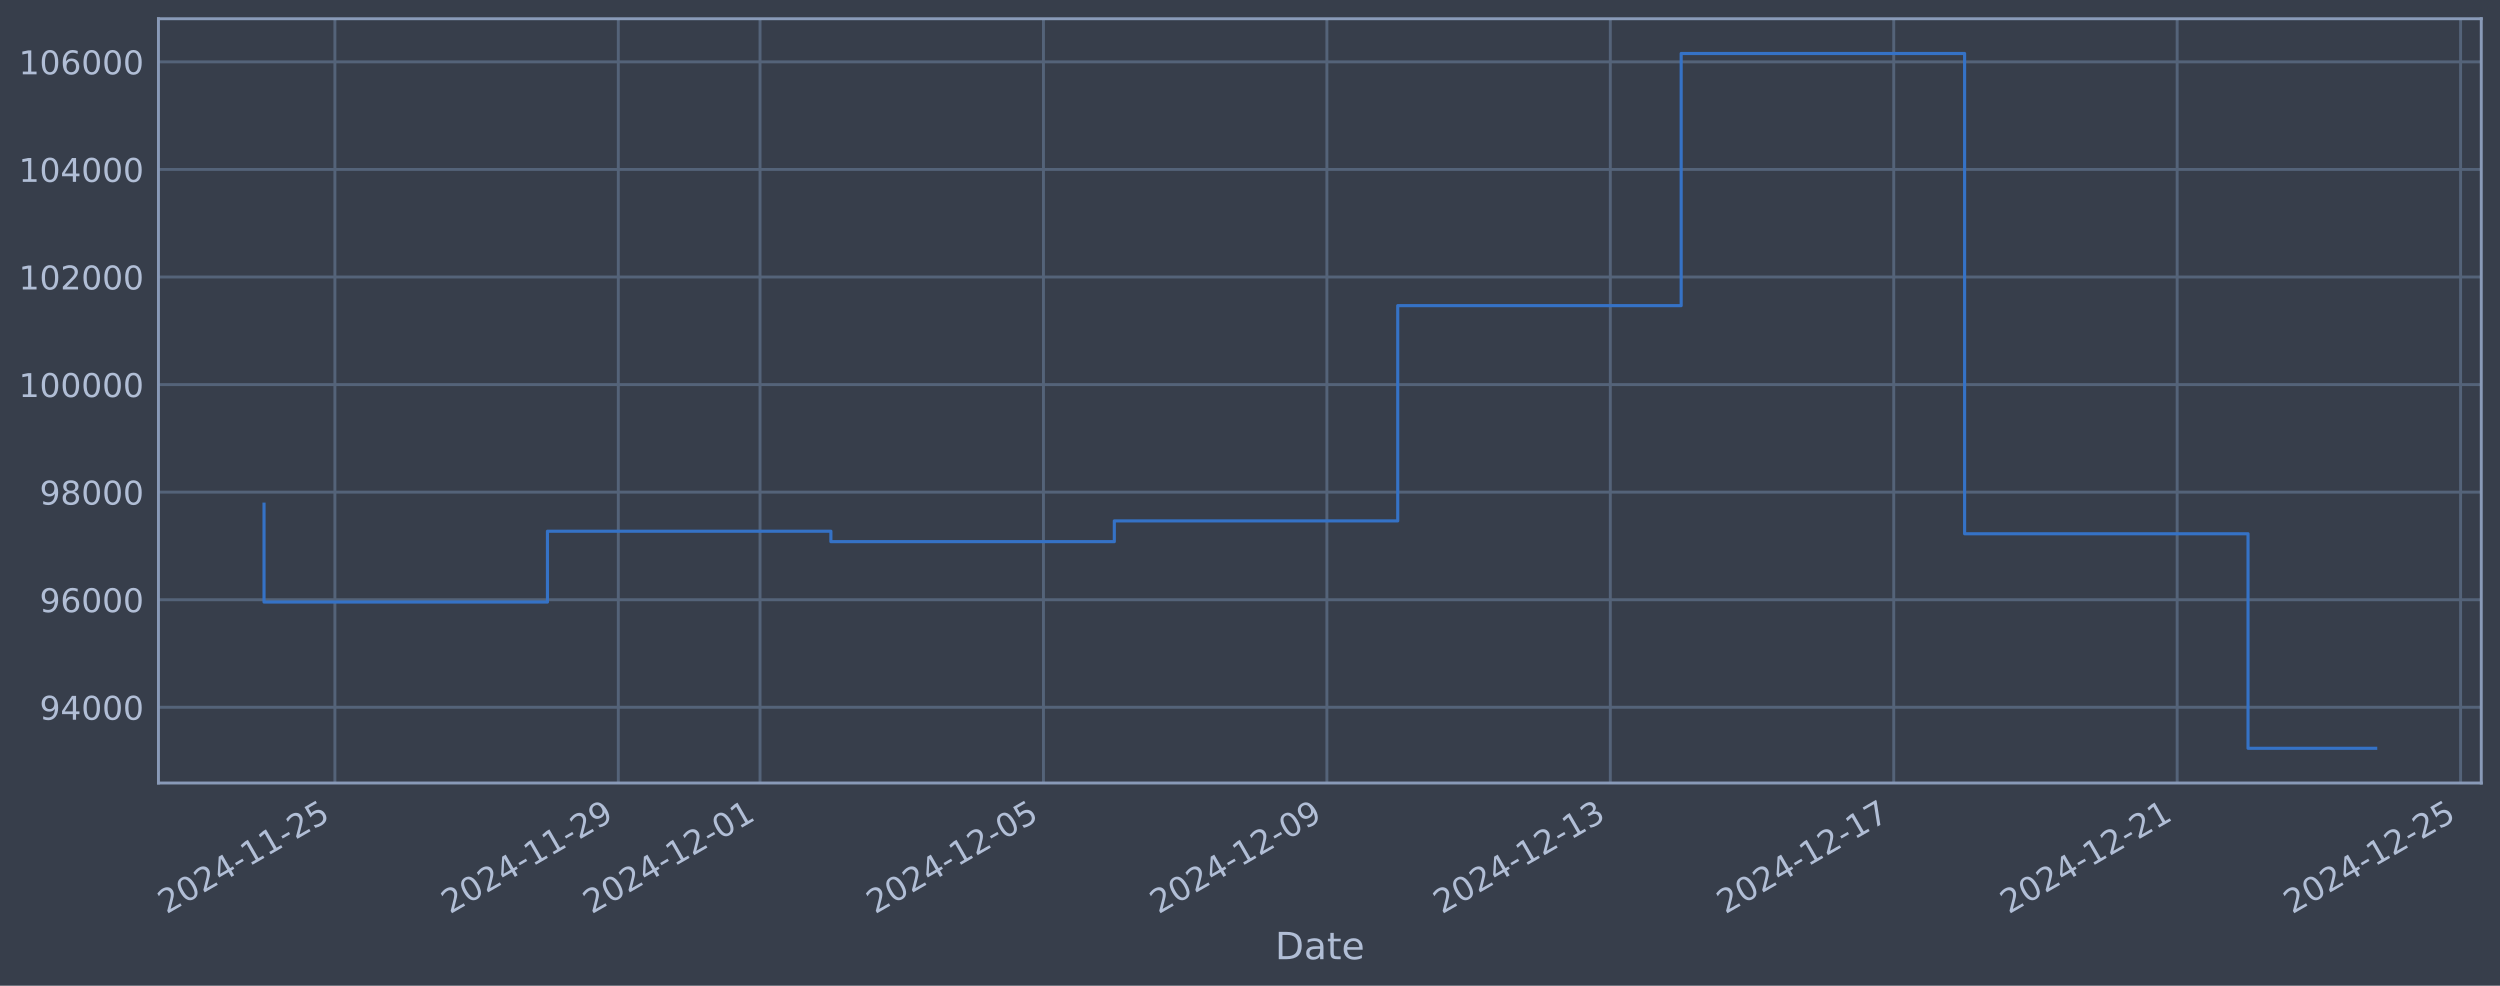
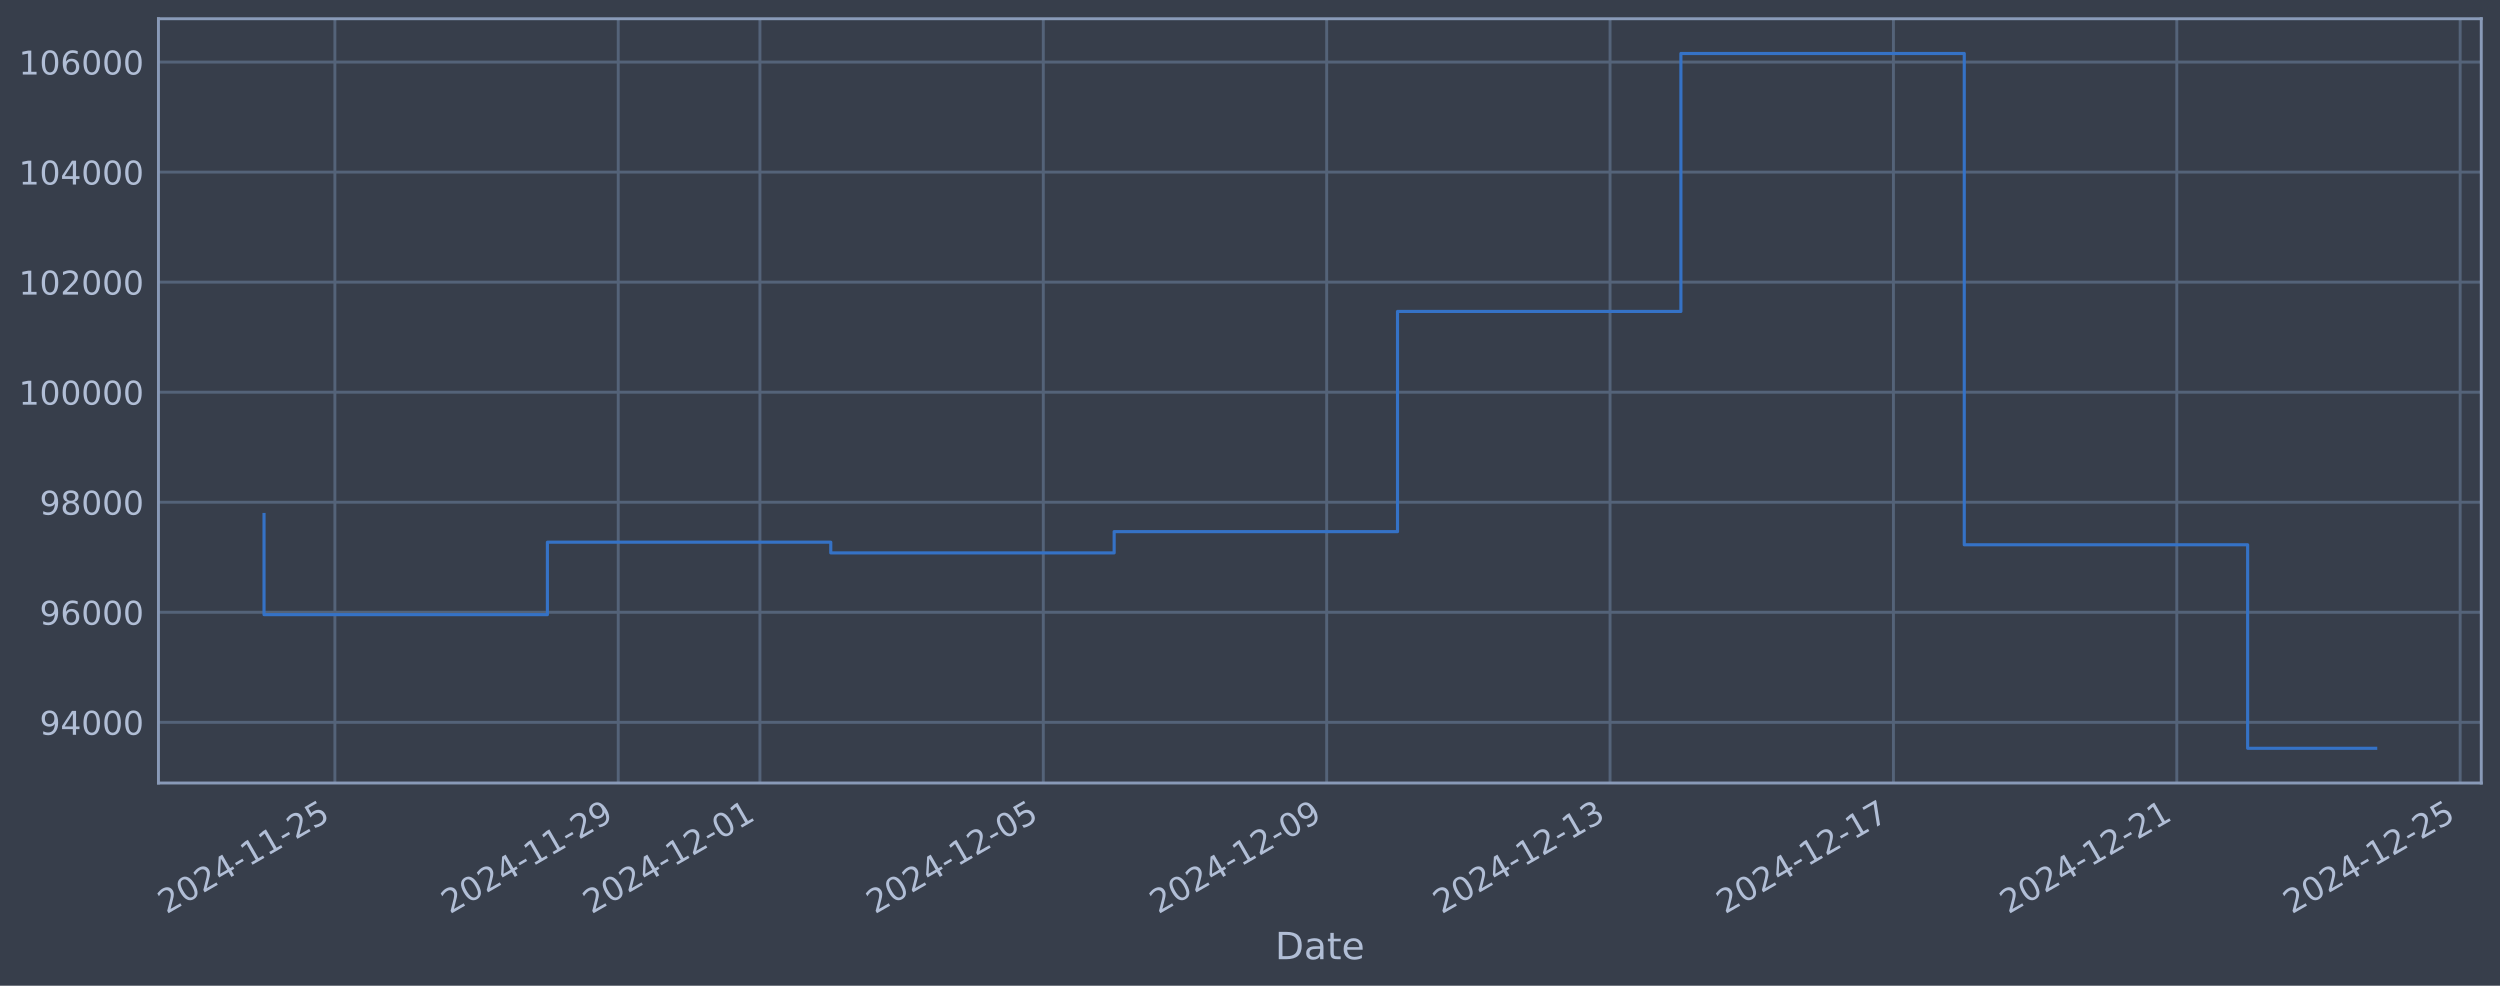
<svg xmlns="http://www.w3.org/2000/svg" xmlns:xlink="http://www.w3.org/1999/xlink" width="960.9pt" height="378.87pt" viewBox="0 0 960.9 378.87" version="1.1">
  <defs>
    <style type="text/css">*{stroke-linejoin: round; stroke-linecap: butt}</style>
  </defs>
  <g id="figure_1">
    <g id="patch_1">
      <path d="M 0 378.87  L 960.9 378.87  L 960.9 0  L 0 0  z " style="fill: #373e4b" />
    </g>
    <g id="axes_1">
      <g id="patch_2">
        <path d="M 60.901 300.96  L 953.701 300.96  L 953.701 7.2  L 60.901 7.2  z " style="fill: #373e4b" />
      </g>
      <g id="matplotlib.axis_1">
        <g id="xtick_1">
          <g id="line2d_1">
-             <path d="M 128.717 300.96  L 128.717 7.2  " clip-path="url(#pae0aa07b6a)" style="fill: none; stroke: #546379; stroke-width: 1.12; stroke-linecap: square" />
+             <path d="M 128.712 300.96  L 128.712 7.2  " clip-path="url(#p1bdf2f6fef)" style="fill: none; stroke: #546379; stroke-width: 1.12; stroke-linecap: square" />
          </g>
          <g id="line2d_2" />
          <g id="text_1">
-             <g style="fill: #b1bed6" transform="translate(63.99135 351.4642) rotate(-30) scale(0.126 -0.126)">
+             <g style="fill: #b1bed6" transform="translate(63.98608 351.4642) rotate(-30) scale(0.126 -0.126)">
              <defs>
                <path id="DejaVuSans-32" d="M 1228 531  L 3431 531  L 3431 0  L 469 0  L 469 531  Q 828 903 1448 1529  Q 2069 2156 2228 2338  Q 2531 2678 2651 2914  Q 2772 3150 2772 3378  Q 2772 3750 2511 3984  Q 2250 4219 1831 4219  Q 1534 4219 1204 4116  Q 875 4013 500 3803  L 500 4441  Q 881 4594 1212 4672  Q 1544 4750 1819 4750  Q 2544 4750 2975 4387  Q 3406 4025 3406 3419  Q 3406 3131 3298 2873  Q 3191 2616 2906 2266  Q 2828 2175 2409 1742  Q 1991 1309 1228 531  z " transform="scale(0.015625)" />
                <path id="DejaVuSans-30" d="M 2034 4250  Q 1547 4250 1301 3770  Q 1056 3291 1056 2328  Q 1056 1369 1301 889  Q 1547 409 2034 409  Q 2525 409 2770 889  Q 3016 1369 3016 2328  Q 3016 3291 2770 3770  Q 2525 4250 2034 4250  z M 2034 4750  Q 2819 4750 3233 4129  Q 3647 3509 3647 2328  Q 3647 1150 3233 529  Q 2819 -91 2034 -91  Q 1250 -91 836 529  Q 422 1150 422 2328  Q 422 3509 836 4129  Q 1250 4750 2034 4750  z " transform="scale(0.015625)" />
                <path id="DejaVuSans-34" d="M 2419 4116  L 825 1625  L 2419 1625  L 2419 4116  z M 2253 4666  L 3047 4666  L 3047 1625  L 3713 1625  L 3713 1100  L 3047 1100  L 3047 0  L 2419 0  L 2419 1100  L 313 1100  L 313 1709  L 2253 4666  z " transform="scale(0.015625)" />
                <path id="DejaVuSans-2d" d="M 313 2009  L 1997 2009  L 1997 1497  L 313 1497  L 313 2009  z " transform="scale(0.015625)" />
                <path id="DejaVuSans-31" d="M 794 531  L 1825 531  L 1825 4091  L 703 3866  L 703 4441  L 1819 4666  L 2450 4666  L 2450 531  L 3481 531  L 3481 0  L 794 0  L 794 531  z " transform="scale(0.015625)" />
                <path id="DejaVuSans-35" d="M 691 4666  L 3169 4666  L 3169 4134  L 1269 4134  L 1269 2991  Q 1406 3038 1543 3061  Q 1681 3084 1819 3084  Q 2600 3084 3056 2656  Q 3513 2228 3513 1497  Q 3513 744 3044 326  Q 2575 -91 1722 -91  Q 1428 -91 1123 -41  Q 819 9 494 109  L 494 744  Q 775 591 1075 516  Q 1375 441 1709 441  Q 2250 441 2565 725  Q 2881 1009 2881 1497  Q 2881 1984 2565 2268  Q 2250 2553 1709 2553  Q 1456 2553 1204 2497  Q 953 2441 691 2322  L 691 4666  z " transform="scale(0.015625)" />
              </defs>
              <use xlink:href="#DejaVuSans-32" />
              <use xlink:href="#DejaVuSans-30" transform="translate(63.62305 0)" />
              <use xlink:href="#DejaVuSans-32" transform="translate(127.2461 0)" />
              <use xlink:href="#DejaVuSans-34" transform="translate(190.8691 0)" />
              <use xlink:href="#DejaVuSans-2d" transform="translate(254.4922 0)" />
              <use xlink:href="#DejaVuSans-31" transform="translate(290.5762 0)" />
              <use xlink:href="#DejaVuSans-31" transform="translate(354.1992 0)" />
              <use xlink:href="#DejaVuSans-2d" transform="translate(417.8223 0)" />
              <use xlink:href="#DejaVuSans-32" transform="translate(453.9062 0)" />
              <use xlink:href="#DejaVuSans-35" transform="translate(517.5293 0)" />
            </g>
          </g>
        </g>
        <g id="xtick_2">
          <g id="line2d_3">
-             <path d="M 237.655 300.96  L 237.655 7.2  " clip-path="url(#pae0aa07b6a)" style="fill: none; stroke: #546379; stroke-width: 1.12; stroke-linecap: square" />
+             <path d="M 237.629 300.96  L 237.629 7.2  " clip-path="url(#p1bdf2f6fef)" style="fill: none; stroke: #546379; stroke-width: 1.12; stroke-linecap: square" />
          </g>
          <g id="line2d_4" />
          <g id="text_2">
-             <g style="fill: #b1bed6" transform="translate(172.9295 351.4642) rotate(-30) scale(0.126 -0.126)">
+             <g style="fill: #b1bed6" transform="translate(172.9031 351.4642) rotate(-30) scale(0.126 -0.126)">
              <defs>
                <path id="DejaVuSans-39" d="M 703 97  L 703 672  Q 941 559 1184 500  Q 1428 441 1663 441  Q 2288 441 2617 861  Q 2947 1281 2994 2138  Q 2813 1869 2534 1725  Q 2256 1581 1919 1581  Q 1219 1581 811 2004  Q 403 2428 403 3163  Q 403 3881 828 4315  Q 1253 4750 1959 4750  Q 2769 4750 3195 4129  Q 3622 3509 3622 2328  Q 3622 1225 3098 567  Q 2575 -91 1691 -91  Q 1453 -91 1209 -44  Q 966 3 703 97  z M 1959 2075  Q 2384 2075 2632 2365  Q 2881 2656 2881 3163  Q 2881 3666 2632 3958  Q 2384 4250 1959 4250  Q 1534 4250 1286 3958  Q 1038 3666 1038 3163  Q 1038 2656 1286 2365  Q 1534 2075 1959 2075  z " transform="scale(0.015625)" />
              </defs>
              <use xlink:href="#DejaVuSans-32" />
              <use xlink:href="#DejaVuSans-30" transform="translate(63.62305 0)" />
              <use xlink:href="#DejaVuSans-32" transform="translate(127.2461 0)" />
              <use xlink:href="#DejaVuSans-34" transform="translate(190.8691 0)" />
              <use xlink:href="#DejaVuSans-2d" transform="translate(254.4922 0)" />
              <use xlink:href="#DejaVuSans-31" transform="translate(290.5762 0)" />
              <use xlink:href="#DejaVuSans-31" transform="translate(354.1992 0)" />
              <use xlink:href="#DejaVuSans-2d" transform="translate(417.8223 0)" />
              <use xlink:href="#DejaVuSans-32" transform="translate(453.9062 0)" />
              <use xlink:href="#DejaVuSans-39" transform="translate(517.5293 0)" />
            </g>
          </g>
        </g>
        <g id="xtick_3">
          <g id="line2d_5">
-             <path d="M 292.124 300.96  L 292.124 7.2  " clip-path="url(#pae0aa07b6a)" style="fill: none; stroke: #546379; stroke-width: 1.12; stroke-linecap: square" />
+             <path d="M 292.087 300.96  L 292.087 7.2  " clip-path="url(#p1bdf2f6fef)" style="fill: none; stroke: #546379; stroke-width: 1.12; stroke-linecap: square" />
          </g>
          <g id="line2d_6" />
          <g id="text_3">
-             <g style="fill: #b1bed6" transform="translate(227.3986 351.4642) rotate(-30) scale(0.126 -0.126)">
+             <g style="fill: #b1bed6" transform="translate(227.3617 351.4642) rotate(-30) scale(0.126 -0.126)">
              <use xlink:href="#DejaVuSans-32" />
              <use xlink:href="#DejaVuSans-30" transform="translate(63.62305 0)" />
              <use xlink:href="#DejaVuSans-32" transform="translate(127.2461 0)" />
              <use xlink:href="#DejaVuSans-34" transform="translate(190.8691 0)" />
              <use xlink:href="#DejaVuSans-2d" transform="translate(254.4922 0)" />
              <use xlink:href="#DejaVuSans-31" transform="translate(290.5762 0)" />
              <use xlink:href="#DejaVuSans-32" transform="translate(354.1992 0)" />
              <use xlink:href="#DejaVuSans-2d" transform="translate(417.8223 0)" />
              <use xlink:href="#DejaVuSans-30" transform="translate(453.9062 0)" />
              <use xlink:href="#DejaVuSans-31" transform="translate(517.5293 0)" />
            </g>
          </g>
        </g>
        <g id="xtick_4">
          <g id="line2d_7">
-             <path d="M 401.062 300.96  L 401.062 7.2  " clip-path="url(#pae0aa07b6a)" style="fill: none; stroke: #546379; stroke-width: 1.12; stroke-linecap: square" />
+             <path d="M 401.004 300.96  L 401.004 7.2  " clip-path="url(#p1bdf2f6fef)" style="fill: none; stroke: #546379; stroke-width: 1.12; stroke-linecap: square" />
          </g>
          <g id="line2d_8" />
          <g id="text_4">
-             <g style="fill: #b1bed6" transform="translate(336.3368 351.4642) rotate(-30) scale(0.126 -0.126)">
+             <g style="fill: #b1bed6" transform="translate(336.2787 351.4642) rotate(-30) scale(0.126 -0.126)">
              <use xlink:href="#DejaVuSans-32" />
              <use xlink:href="#DejaVuSans-30" transform="translate(63.62305 0)" />
              <use xlink:href="#DejaVuSans-32" transform="translate(127.2461 0)" />
              <use xlink:href="#DejaVuSans-34" transform="translate(190.8691 0)" />
              <use xlink:href="#DejaVuSans-2d" transform="translate(254.4922 0)" />
              <use xlink:href="#DejaVuSans-31" transform="translate(290.5762 0)" />
              <use xlink:href="#DejaVuSans-32" transform="translate(354.1992 0)" />
              <use xlink:href="#DejaVuSans-2d" transform="translate(417.8223 0)" />
              <use xlink:href="#DejaVuSans-30" transform="translate(453.9062 0)" />
              <use xlink:href="#DejaVuSans-35" transform="translate(517.5293 0)" />
            </g>
          </g>
        </g>
        <g id="xtick_5">
          <g id="line2d_9">
-             <path d="M 510 300.96  L 510 7.2  " clip-path="url(#pae0aa07b6a)" style="fill: none; stroke: #546379; stroke-width: 1.12; stroke-linecap: square" />
+             <path d="M 509.921 300.96  L 509.921 7.2  " clip-path="url(#p1bdf2f6fef)" style="fill: none; stroke: #546379; stroke-width: 1.12; stroke-linecap: square" />
          </g>
          <g id="line2d_10" />
          <g id="text_5">
-             <g style="fill: #b1bed6" transform="translate(445.275 351.4642) rotate(-30) scale(0.126 -0.126)">
+             <g style="fill: #b1bed6" transform="translate(445.1958 351.4642) rotate(-30) scale(0.126 -0.126)">
              <use xlink:href="#DejaVuSans-32" />
              <use xlink:href="#DejaVuSans-30" transform="translate(63.62305 0)" />
              <use xlink:href="#DejaVuSans-32" transform="translate(127.2461 0)" />
              <use xlink:href="#DejaVuSans-34" transform="translate(190.8691 0)" />
              <use xlink:href="#DejaVuSans-2d" transform="translate(254.4922 0)" />
              <use xlink:href="#DejaVuSans-31" transform="translate(290.5762 0)" />
              <use xlink:href="#DejaVuSans-32" transform="translate(354.1992 0)" />
              <use xlink:href="#DejaVuSans-2d" transform="translate(417.8223 0)" />
              <use xlink:href="#DejaVuSans-30" transform="translate(453.9062 0)" />
              <use xlink:href="#DejaVuSans-39" transform="translate(517.5293 0)" />
            </g>
          </g>
        </g>
        <g id="xtick_6">
          <g id="line2d_11">
-             <path d="M 618.939 300.96  L 618.939 7.2  " clip-path="url(#pae0aa07b6a)" style="fill: none; stroke: #546379; stroke-width: 1.12; stroke-linecap: square" />
+             <path d="M 618.838 300.96  L 618.838 7.2  " clip-path="url(#p1bdf2f6fef)" style="fill: none; stroke: #546379; stroke-width: 1.12; stroke-linecap: square" />
          </g>
          <g id="line2d_12" />
          <g id="text_6">
-             <g style="fill: #b1bed6" transform="translate(554.2131 351.4642) rotate(-30) scale(0.126 -0.126)">
+             <g style="fill: #b1bed6" transform="translate(554.1129 351.4642) rotate(-30) scale(0.126 -0.126)">
              <defs>
                <path id="DejaVuSans-33" d="M 2597 2516  Q 3050 2419 3304 2112  Q 3559 1806 3559 1356  Q 3559 666 3084 287  Q 2609 -91 1734 -91  Q 1441 -91 1130 -33  Q 819 25 488 141  L 488 750  Q 750 597 1062 519  Q 1375 441 1716 441  Q 2309 441 2620 675  Q 2931 909 2931 1356  Q 2931 1769 2642 2001  Q 2353 2234 1838 2234  L 1294 2234  L 1294 2753  L 1863 2753  Q 2328 2753 2575 2939  Q 2822 3125 2822 3475  Q 2822 3834 2567 4026  Q 2313 4219 1838 4219  Q 1578 4219 1281 4162  Q 984 4106 628 3988  L 628 4550  Q 988 4650 1302 4700  Q 1616 4750 1894 4750  Q 2613 4750 3031 4423  Q 3450 4097 3450 3541  Q 3450 3153 3228 2886  Q 3006 2619 2597 2516  z " transform="scale(0.015625)" />
              </defs>
              <use xlink:href="#DejaVuSans-32" />
              <use xlink:href="#DejaVuSans-30" transform="translate(63.62305 0)" />
              <use xlink:href="#DejaVuSans-32" transform="translate(127.2461 0)" />
              <use xlink:href="#DejaVuSans-34" transform="translate(190.8691 0)" />
              <use xlink:href="#DejaVuSans-2d" transform="translate(254.4922 0)" />
              <use xlink:href="#DejaVuSans-31" transform="translate(290.5762 0)" />
              <use xlink:href="#DejaVuSans-32" transform="translate(354.1992 0)" />
              <use xlink:href="#DejaVuSans-2d" transform="translate(417.8223 0)" />
              <use xlink:href="#DejaVuSans-31" transform="translate(453.9062 0)" />
              <use xlink:href="#DejaVuSans-33" transform="translate(517.5293 0)" />
            </g>
          </g>
        </g>
        <g id="xtick_7">
          <g id="line2d_13">
-             <path d="M 727.877 300.96  L 727.877 7.2  " clip-path="url(#pae0aa07b6a)" style="fill: none; stroke: #546379; stroke-width: 1.12; stroke-linecap: square" />
+             <path d="M 727.755 300.96  L 727.755 7.2  " clip-path="url(#p1bdf2f6fef)" style="fill: none; stroke: #546379; stroke-width: 1.12; stroke-linecap: square" />
          </g>
          <g id="line2d_14" />
          <g id="text_7">
-             <g style="fill: #b1bed6" transform="translate(663.1513 351.4642) rotate(-30) scale(0.126 -0.126)">
+             <g style="fill: #b1bed6" transform="translate(663.0299 351.4642) rotate(-30) scale(0.126 -0.126)">
              <defs>
                <path id="DejaVuSans-37" d="M 525 4666  L 3525 4666  L 3525 4397  L 1831 0  L 1172 0  L 2766 4134  L 525 4134  L 525 4666  z " transform="scale(0.015625)" />
              </defs>
              <use xlink:href="#DejaVuSans-32" />
              <use xlink:href="#DejaVuSans-30" transform="translate(63.62305 0)" />
              <use xlink:href="#DejaVuSans-32" transform="translate(127.2461 0)" />
              <use xlink:href="#DejaVuSans-34" transform="translate(190.8691 0)" />
              <use xlink:href="#DejaVuSans-2d" transform="translate(254.4922 0)" />
              <use xlink:href="#DejaVuSans-31" transform="translate(290.5762 0)" />
              <use xlink:href="#DejaVuSans-32" transform="translate(354.1992 0)" />
              <use xlink:href="#DejaVuSans-2d" transform="translate(417.8223 0)" />
              <use xlink:href="#DejaVuSans-31" transform="translate(453.9062 0)" />
              <use xlink:href="#DejaVuSans-37" transform="translate(517.5293 0)" />
            </g>
          </g>
        </g>
        <g id="xtick_8">
          <g id="line2d_15">
-             <path d="M 836.815 300.96  L 836.815 7.2  " clip-path="url(#pae0aa07b6a)" style="fill: none; stroke: #546379; stroke-width: 1.12; stroke-linecap: square" />
+             <path d="M 836.673 300.96  L 836.673 7.2  " clip-path="url(#p1bdf2f6fef)" style="fill: none; stroke: #546379; stroke-width: 1.12; stroke-linecap: square" />
          </g>
          <g id="line2d_16" />
          <g id="text_8">
-             <g style="fill: #b1bed6" transform="translate(772.0895 351.4642) rotate(-30) scale(0.126 -0.126)">
+             <g style="fill: #b1bed6" transform="translate(771.947 351.4642) rotate(-30) scale(0.126 -0.126)">
              <use xlink:href="#DejaVuSans-32" />
              <use xlink:href="#DejaVuSans-30" transform="translate(63.62305 0)" />
              <use xlink:href="#DejaVuSans-32" transform="translate(127.2461 0)" />
              <use xlink:href="#DejaVuSans-34" transform="translate(190.8691 0)" />
              <use xlink:href="#DejaVuSans-2d" transform="translate(254.4922 0)" />
              <use xlink:href="#DejaVuSans-31" transform="translate(290.5762 0)" />
              <use xlink:href="#DejaVuSans-32" transform="translate(354.1992 0)" />
              <use xlink:href="#DejaVuSans-2d" transform="translate(417.8223 0)" />
              <use xlink:href="#DejaVuSans-32" transform="translate(453.9062 0)" />
              <use xlink:href="#DejaVuSans-31" transform="translate(517.5293 0)" />
            </g>
          </g>
        </g>
        <g id="xtick_9">
          <g id="line2d_17">
-             <path d="M 945.753 300.96  L 945.753 7.2  " clip-path="url(#pae0aa07b6a)" style="fill: none; stroke: #546379; stroke-width: 1.12; stroke-linecap: square" />
+             <path d="M 945.59 300.96  L 945.59 7.2  " clip-path="url(#p1bdf2f6fef)" style="fill: none; stroke: #546379; stroke-width: 1.12; stroke-linecap: square" />
          </g>
          <g id="line2d_18" />
          <g id="text_9">
-             <g style="fill: #b1bed6" transform="translate(881.0277 351.4642) rotate(-30) scale(0.126 -0.126)">
+             <g style="fill: #b1bed6" transform="translate(880.8641 351.4642) rotate(-30) scale(0.126 -0.126)">
              <use xlink:href="#DejaVuSans-32" />
              <use xlink:href="#DejaVuSans-30" transform="translate(63.62305 0)" />
              <use xlink:href="#DejaVuSans-32" transform="translate(127.2461 0)" />
              <use xlink:href="#DejaVuSans-34" transform="translate(190.8691 0)" />
              <use xlink:href="#DejaVuSans-2d" transform="translate(254.4922 0)" />
              <use xlink:href="#DejaVuSans-31" transform="translate(290.5762 0)" />
              <use xlink:href="#DejaVuSans-32" transform="translate(354.1992 0)" />
              <use xlink:href="#DejaVuSans-2d" transform="translate(417.8223 0)" />
              <use xlink:href="#DejaVuSans-32" transform="translate(453.9062 0)" />
              <use xlink:href="#DejaVuSans-35" transform="translate(517.5293 0)" />
            </g>
          </g>
        </g>
        <g id="text_10">
          <g style="fill: #b1bed6" transform="translate(490.0914 368.6753) scale(0.144 -0.144)">
            <defs>
              <path id="DejaVuSans-44" d="M 1259 4147  L 1259 519  L 2022 519  Q 2988 519 3436 956  Q 3884 1394 3884 2338  Q 3884 3275 3436 3711  Q 2988 4147 2022 4147  L 1259 4147  z M 628 4666  L 1925 4666  Q 3281 4666 3915 4102  Q 4550 3538 4550 2338  Q 4550 1131 3912 565  Q 3275 0 1925 0  L 628 0  L 628 4666  z " transform="scale(0.015625)" />
              <path id="DejaVuSans-61" d="M 2194 1759  Q 1497 1759 1228 1600  Q 959 1441 959 1056  Q 959 750 1161 570  Q 1363 391 1709 391  Q 2188 391 2477 730  Q 2766 1069 2766 1631  L 2766 1759  L 2194 1759  z M 3341 1997  L 3341 0  L 2766 0  L 2766 531  Q 2569 213 2275 61  Q 1981 -91 1556 -91  Q 1019 -91 701 211  Q 384 513 384 1019  Q 384 1609 779 1909  Q 1175 2209 1959 2209  L 2766 2209  L 2766 2266  Q 2766 2663 2505 2880  Q 2244 3097 1772 3097  Q 1472 3097 1187 3025  Q 903 2953 641 2809  L 641 3341  Q 956 3463 1253 3523  Q 1550 3584 1831 3584  Q 2591 3584 2966 3190  Q 3341 2797 3341 1997  z " transform="scale(0.015625)" />
              <path id="DejaVuSans-74" d="M 1172 4494  L 1172 3500  L 2356 3500  L 2356 3053  L 1172 3053  L 1172 1153  Q 1172 725 1289 603  Q 1406 481 1766 481  L 2356 481  L 2356 0  L 1766 0  Q 1100 0 847 248  Q 594 497 594 1153  L 594 3053  L 172 3053  L 172 3500  L 594 3500  L 594 4494  L 1172 4494  z " transform="scale(0.015625)" />
              <path id="DejaVuSans-65" d="M 3597 1894  L 3597 1613  L 953 1613  Q 991 1019 1311 708  Q 1631 397 2203 397  Q 2534 397 2845 478  Q 3156 559 3463 722  L 3463 178  Q 3153 47 2828 -22  Q 2503 -91 2169 -91  Q 1331 -91 842 396  Q 353 884 353 1716  Q 353 2575 817 3079  Q 1281 3584 2069 3584  Q 2775 3584 3186 3129  Q 3597 2675 3597 1894  z M 3022 2063  Q 3016 2534 2758 2815  Q 2500 3097 2075 3097  Q 1594 3097 1305 2825  Q 1016 2553 972 2059  L 3022 2063  z " transform="scale(0.015625)" />
            </defs>
            <use xlink:href="#DejaVuSans-44" />
            <use xlink:href="#DejaVuSans-61" transform="translate(77.00195 0)" />
            <use xlink:href="#DejaVuSans-74" transform="translate(138.2812 0)" />
            <use xlink:href="#DejaVuSans-65" transform="translate(177.4902 0)" />
          </g>
        </g>
      </g>
      <g id="matplotlib.axis_2">
        <g id="ytick_1">
          <g id="line2d_19">
-             <path d="M 60.901 271.854  L 953.701 271.854  " clip-path="url(#pae0aa07b6a)" style="fill: none; stroke: #546379; stroke-width: 1.12; stroke-linecap: square" />
+             <path d="M 60.901 277.628  L 953.701 277.628  " clip-path="url(#p1bdf2f6fef)" style="fill: none; stroke: #546379; stroke-width: 1.12; stroke-linecap: square" />
          </g>
          <g id="line2d_20" />
          <g id="text_11">
-             <g style="fill: #b1bed6" transform="translate(15.21675 276.6415) scale(0.126 -0.126)">
+             <g style="fill: #b1bed6" transform="translate(15.21675 282.4155) scale(0.126 -0.126)">
              <use xlink:href="#DejaVuSans-39" />
              <use xlink:href="#DejaVuSans-34" transform="translate(63.62305 0)" />
              <use xlink:href="#DejaVuSans-30" transform="translate(127.2461 0)" />
              <use xlink:href="#DejaVuSans-30" transform="translate(190.8691 0)" />
              <use xlink:href="#DejaVuSans-30" transform="translate(254.4922 0)" />
            </g>
          </g>
        </g>
        <g id="ytick_2">
          <g id="line2d_21">
-             <path d="M 60.901 230.508  L 953.701 230.508  " clip-path="url(#pae0aa07b6a)" style="fill: none; stroke: #546379; stroke-width: 1.12; stroke-linecap: square" />
+             <path d="M 60.901 235.332  L 953.701 235.332  " clip-path="url(#p1bdf2f6fef)" style="fill: none; stroke: #546379; stroke-width: 1.12; stroke-linecap: square" />
          </g>
          <g id="line2d_22" />
          <g id="text_12">
-             <g style="fill: #b1bed6" transform="translate(15.21675 235.2954) scale(0.126 -0.126)">
+             <g style="fill: #b1bed6" transform="translate(15.21675 240.1194) scale(0.126 -0.126)">
              <defs>
                <path id="DejaVuSans-36" d="M 2113 2584  Q 1688 2584 1439 2293  Q 1191 2003 1191 1497  Q 1191 994 1439 701  Q 1688 409 2113 409  Q 2538 409 2786 701  Q 3034 994 3034 1497  Q 3034 2003 2786 2293  Q 2538 2584 2113 2584  z M 3366 4563  L 3366 3988  Q 3128 4100 2886 4159  Q 2644 4219 2406 4219  Q 1781 4219 1451 3797  Q 1122 3375 1075 2522  Q 1259 2794 1537 2939  Q 1816 3084 2150 3084  Q 2853 3084 3261 2657  Q 3669 2231 3669 1497  Q 3669 778 3244 343  Q 2819 -91 2113 -91  Q 1303 -91 875 529  Q 447 1150 447 2328  Q 447 3434 972 4092  Q 1497 4750 2381 4750  Q 2619 4750 2861 4703  Q 3103 4656 3366 4563  z " transform="scale(0.015625)" />
              </defs>
              <use xlink:href="#DejaVuSans-39" />
              <use xlink:href="#DejaVuSans-36" transform="translate(63.62305 0)" />
              <use xlink:href="#DejaVuSans-30" transform="translate(127.2461 0)" />
              <use xlink:href="#DejaVuSans-30" transform="translate(190.8691 0)" />
              <use xlink:href="#DejaVuSans-30" transform="translate(254.4922 0)" />
            </g>
          </g>
        </g>
        <g id="ytick_3">
          <g id="line2d_23">
-             <path d="M 60.901 189.162  L 953.701 189.162  " clip-path="url(#pae0aa07b6a)" style="fill: none; stroke: #546379; stroke-width: 1.12; stroke-linecap: square" />
+             <path d="M 60.901 193.036  L 953.701 193.036  " clip-path="url(#p1bdf2f6fef)" style="fill: none; stroke: #546379; stroke-width: 1.12; stroke-linecap: square" />
          </g>
          <g id="line2d_24" />
          <g id="text_13">
-             <g style="fill: #b1bed6" transform="translate(15.21675 193.9493) scale(0.126 -0.126)">
+             <g style="fill: #b1bed6" transform="translate(15.21675 197.8233) scale(0.126 -0.126)">
              <defs>
                <path id="DejaVuSans-38" d="M 2034 2216  Q 1584 2216 1326 1975  Q 1069 1734 1069 1313  Q 1069 891 1326 650  Q 1584 409 2034 409  Q 2484 409 2743 651  Q 3003 894 3003 1313  Q 3003 1734 2745 1975  Q 2488 2216 2034 2216  z M 1403 2484  Q 997 2584 770 2862  Q 544 3141 544 3541  Q 544 4100 942 4425  Q 1341 4750 2034 4750  Q 2731 4750 3128 4425  Q 3525 4100 3525 3541  Q 3525 3141 3298 2862  Q 3072 2584 2669 2484  Q 3125 2378 3379 2068  Q 3634 1759 3634 1313  Q 3634 634 3220 271  Q 2806 -91 2034 -91  Q 1263 -91 848 271  Q 434 634 434 1313  Q 434 1759 690 2068  Q 947 2378 1403 2484  z M 1172 3481  Q 1172 3119 1398 2916  Q 1625 2713 2034 2713  Q 2441 2713 2670 2916  Q 2900 3119 2900 3481  Q 2900 3844 2670 4047  Q 2441 4250 2034 4250  Q 1625 4250 1398 4047  Q 1172 3844 1172 3481  z " transform="scale(0.015625)" />
              </defs>
              <use xlink:href="#DejaVuSans-39" />
              <use xlink:href="#DejaVuSans-38" transform="translate(63.62305 0)" />
              <use xlink:href="#DejaVuSans-30" transform="translate(127.2461 0)" />
              <use xlink:href="#DejaVuSans-30" transform="translate(190.8691 0)" />
              <use xlink:href="#DejaVuSans-30" transform="translate(254.4922 0)" />
            </g>
          </g>
        </g>
        <g id="ytick_4">
          <g id="line2d_25">
-             <path d="M 60.901 147.816  L 953.701 147.816  " clip-path="url(#pae0aa07b6a)" style="fill: none; stroke: #546379; stroke-width: 1.12; stroke-linecap: square" />
+             <path d="M 60.901 150.74  L 953.701 150.74  " clip-path="url(#p1bdf2f6fef)" style="fill: none; stroke: #546379; stroke-width: 1.12; stroke-linecap: square" />
          </g>
          <g id="line2d_26" />
          <g id="text_14">
-             <g style="fill: #b1bed6" transform="translate(7.2 152.6032) scale(0.126 -0.126)">
+             <g style="fill: #b1bed6" transform="translate(7.2 155.5273) scale(0.126 -0.126)">
              <use xlink:href="#DejaVuSans-31" />
              <use xlink:href="#DejaVuSans-30" transform="translate(63.62305 0)" />
              <use xlink:href="#DejaVuSans-30" transform="translate(127.2461 0)" />
              <use xlink:href="#DejaVuSans-30" transform="translate(190.8691 0)" />
              <use xlink:href="#DejaVuSans-30" transform="translate(254.4922 0)" />
              <use xlink:href="#DejaVuSans-30" transform="translate(318.1152 0)" />
            </g>
          </g>
        </g>
        <g id="ytick_5">
          <g id="line2d_27">
-             <path d="M 60.901 106.47  L 953.701 106.47  " clip-path="url(#pae0aa07b6a)" style="fill: none; stroke: #546379; stroke-width: 1.12; stroke-linecap: square" />
+             <path d="M 60.901 108.444  L 953.701 108.444  " clip-path="url(#p1bdf2f6fef)" style="fill: none; stroke: #546379; stroke-width: 1.12; stroke-linecap: square" />
          </g>
          <g id="line2d_28" />
          <g id="text_15">
-             <g style="fill: #b1bed6" transform="translate(7.2 111.2571) scale(0.126 -0.126)">
+             <g style="fill: #b1bed6" transform="translate(7.2 113.2312) scale(0.126 -0.126)">
              <use xlink:href="#DejaVuSans-31" />
              <use xlink:href="#DejaVuSans-30" transform="translate(63.62305 0)" />
              <use xlink:href="#DejaVuSans-32" transform="translate(127.2461 0)" />
              <use xlink:href="#DejaVuSans-30" transform="translate(190.8691 0)" />
              <use xlink:href="#DejaVuSans-30" transform="translate(254.4922 0)" />
              <use xlink:href="#DejaVuSans-30" transform="translate(318.1152 0)" />
            </g>
          </g>
        </g>
        <g id="ytick_6">
          <g id="line2d_29">
-             <path d="M 60.901 65.124  L 953.701 65.124  " clip-path="url(#pae0aa07b6a)" style="fill: none; stroke: #546379; stroke-width: 1.12; stroke-linecap: square" />
+             <path d="M 60.901 66.148  L 953.701 66.148  " clip-path="url(#p1bdf2f6fef)" style="fill: none; stroke: #546379; stroke-width: 1.12; stroke-linecap: square" />
          </g>
          <g id="line2d_30" />
          <g id="text_16">
-             <g style="fill: #b1bed6" transform="translate(7.2 69.91104) scale(0.126 -0.126)">
+             <g style="fill: #b1bed6" transform="translate(7.2 70.93512) scale(0.126 -0.126)">
              <use xlink:href="#DejaVuSans-31" />
              <use xlink:href="#DejaVuSans-30" transform="translate(63.62305 0)" />
              <use xlink:href="#DejaVuSans-34" transform="translate(127.2461 0)" />
              <use xlink:href="#DejaVuSans-30" transform="translate(190.8691 0)" />
              <use xlink:href="#DejaVuSans-30" transform="translate(254.4922 0)" />
              <use xlink:href="#DejaVuSans-30" transform="translate(318.1152 0)" />
            </g>
          </g>
        </g>
        <g id="ytick_7">
          <g id="line2d_31">
-             <path d="M 60.901 23.778  L 953.701 23.778  " clip-path="url(#pae0aa07b6a)" style="fill: none; stroke: #546379; stroke-width: 1.12; stroke-linecap: square" />
+             <path d="M 60.901 23.852  L 953.701 23.852  " clip-path="url(#p1bdf2f6fef)" style="fill: none; stroke: #546379; stroke-width: 1.12; stroke-linecap: square" />
          </g>
          <g id="line2d_32" />
          <g id="text_17">
-             <g style="fill: #b1bed6" transform="translate(7.2 28.56495) scale(0.126 -0.126)">
+             <g style="fill: #b1bed6" transform="translate(7.2 28.63905) scale(0.126 -0.126)">
              <use xlink:href="#DejaVuSans-31" />
              <use xlink:href="#DejaVuSans-30" transform="translate(63.62305 0)" />
              <use xlink:href="#DejaVuSans-36" transform="translate(127.2461 0)" />
              <use xlink:href="#DejaVuSans-30" transform="translate(190.8691 0)" />
              <use xlink:href="#DejaVuSans-30" transform="translate(254.4922 0)" />
              <use xlink:href="#DejaVuSans-30" transform="translate(318.1152 0)" />
            </g>
          </g>
        </g>
      </g>
      <g id="line2d_33">
-         <path d="M 101.482 193.774  L 101.482 231.398  L 210.42 231.398  L 210.42 204.179  L 319.359 204.179  L 319.359 208.191  L 428.297 208.191  L 428.297 200.211  L 537.235 200.211  L 537.235 117.478  L 646.173 117.478  L 646.173 20.553  L 755.111 20.553  L 755.111 205.152  L 864.05 205.152  L 864.05 287.607  L 913.119 287.607  " clip-path="url(#pae0aa07b6a)" style="fill: none; stroke: #3572c6; stroke-width: 1.2; stroke-linecap: square" />
+         <path d="M 101.482 197.754  L 101.482 236.242  L 210.399 236.242  L 210.399 208.398  L 319.316 208.398  L 319.316 212.502  L 428.234 212.502  L 428.234 204.339  L 537.151 204.339  L 537.151 119.705  L 646.068 119.705  L 646.068 20.553  L 754.985 20.553  L 754.985 209.393  L 863.902 209.393  L 863.902 287.607  L 913.119 287.607  " clip-path="url(#p1bdf2f6fef)" style="fill: none; stroke: #3572c6; stroke-width: 1.2; stroke-linecap: square" />
      </g>
      <g id="patch_3">
        <path d="M 60.901 300.96  L 60.901 7.2  " style="fill: none; stroke: #899ab8; stroke-width: 1.12; stroke-linejoin: miter; stroke-linecap: square" />
      </g>
      <g id="patch_4">
        <path d="M 953.701 300.96  L 953.701 7.2  " style="fill: none; stroke: #899ab8; stroke-width: 1.12; stroke-linejoin: miter; stroke-linecap: square" />
      </g>
      <g id="patch_5">
        <path d="M 60.901 300.96  L 953.701 300.96  " style="fill: none; stroke: #899ab8; stroke-width: 1.12; stroke-linejoin: miter; stroke-linecap: square" />
      </g>
      <g id="patch_6">
        <path d="M 60.901 7.2  L 953.701 7.2  " style="fill: none; stroke: #899ab8; stroke-width: 1.12; stroke-linejoin: miter; stroke-linecap: square" />
      </g>
    </g>
  </g>
  <defs>
-     <clipPath id="pae0aa07b6a">
+     <clipPath id="p1bdf2f6fef">
      <rect x="60.901" y="7.2" width="892.8" height="293.76" />
    </clipPath>
  </defs>
</svg>
